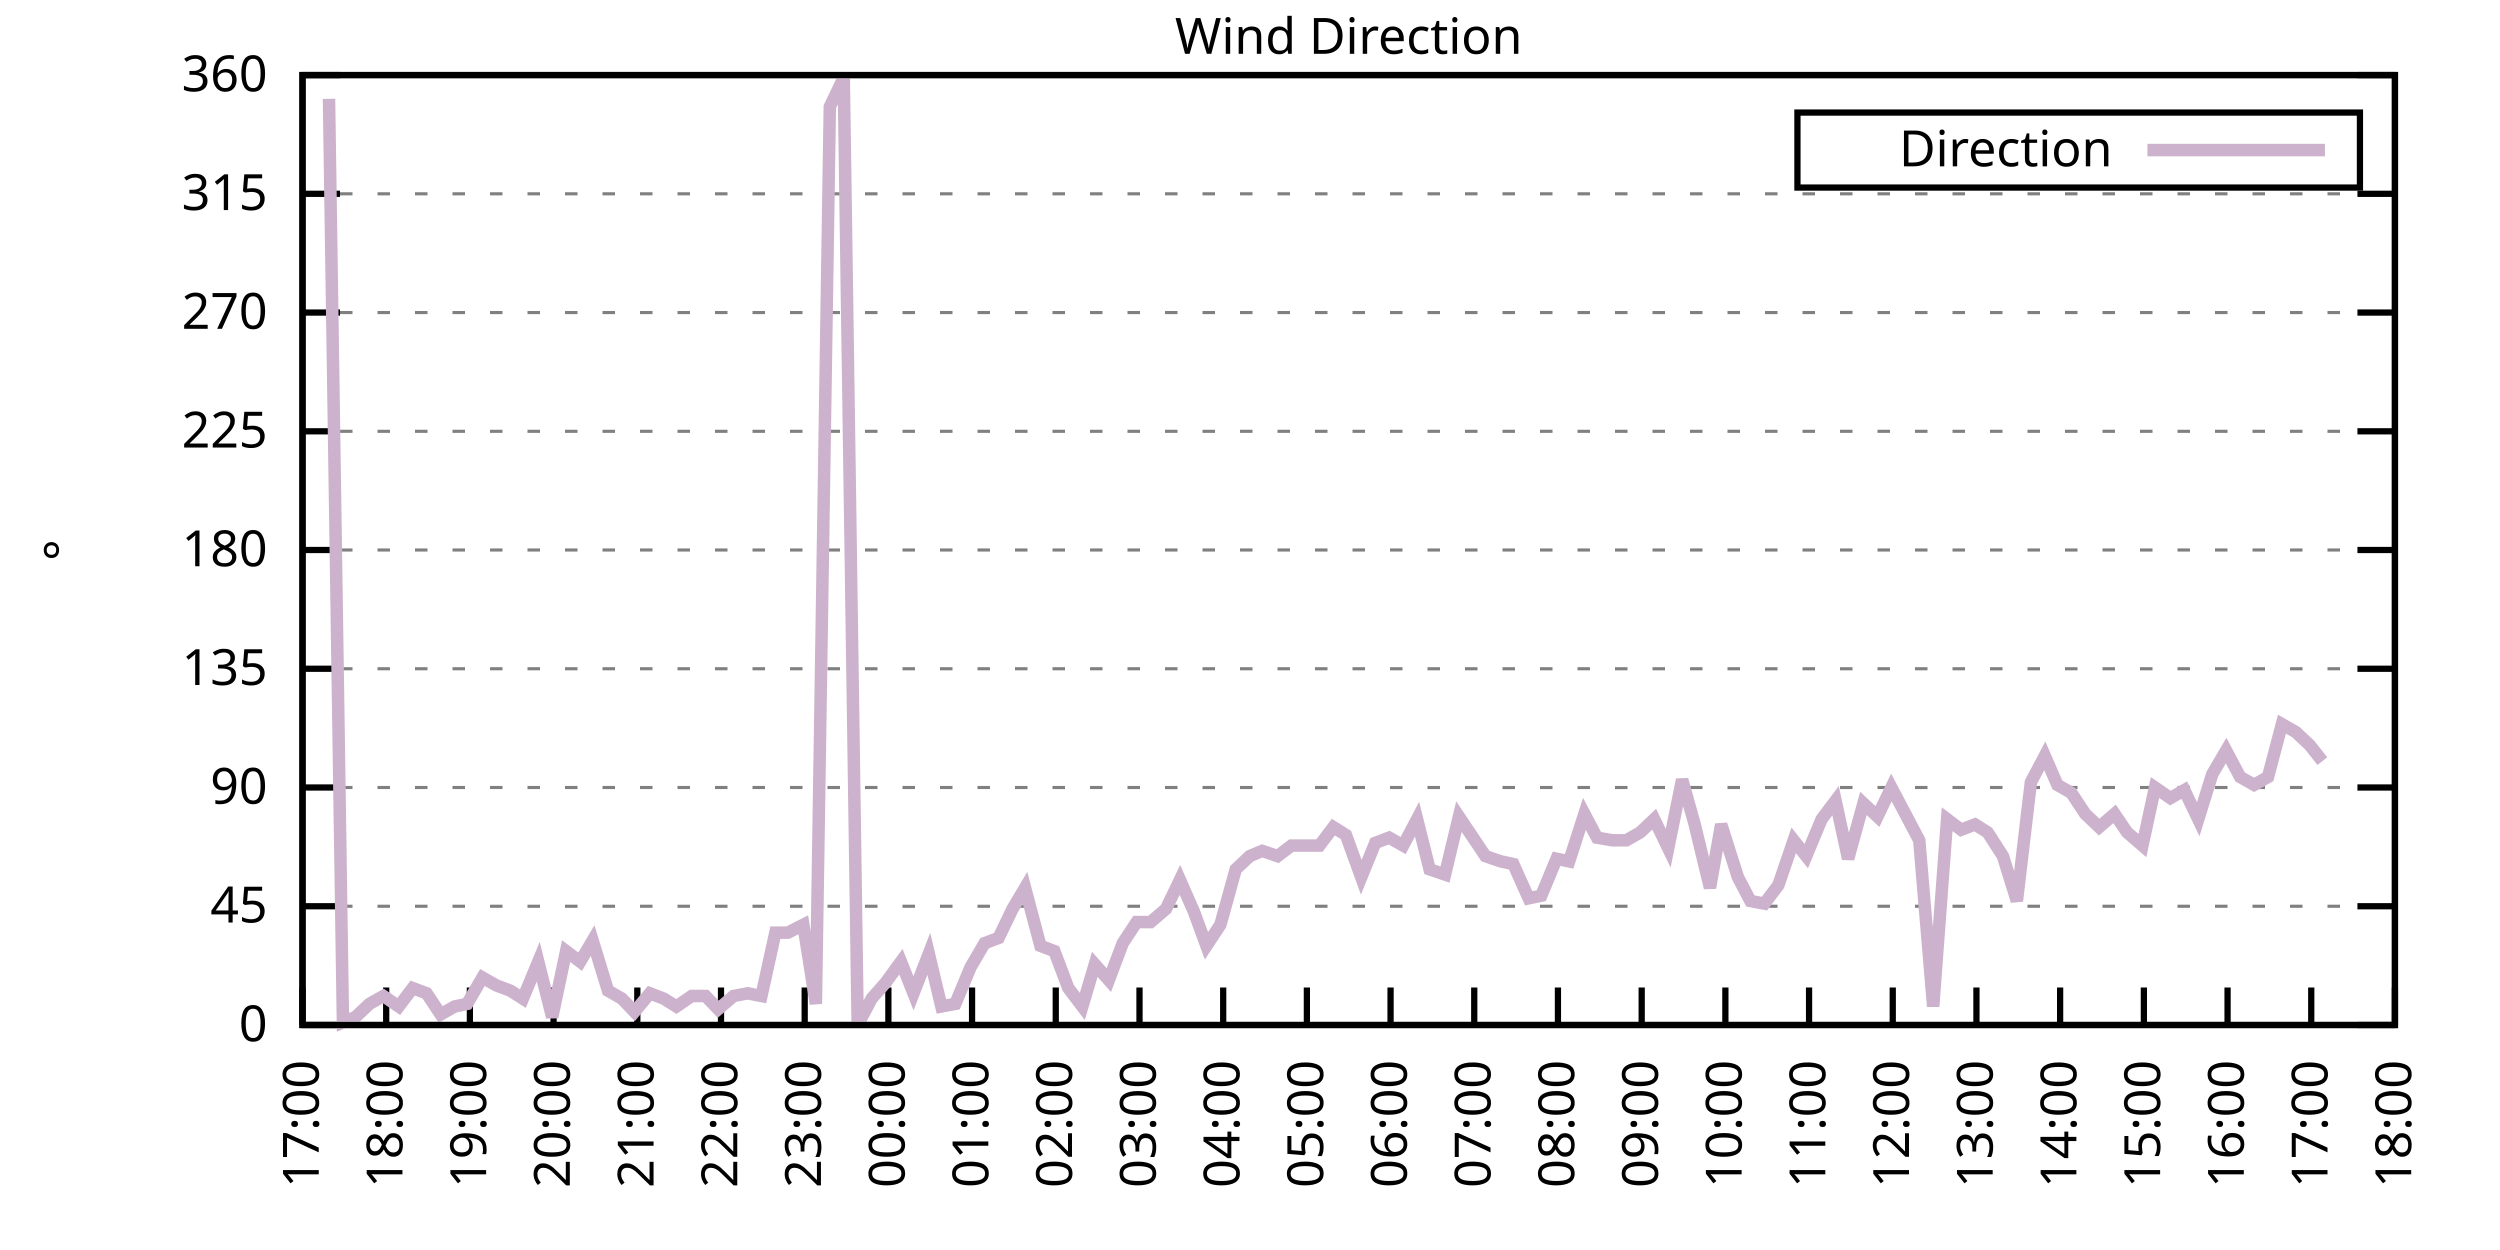
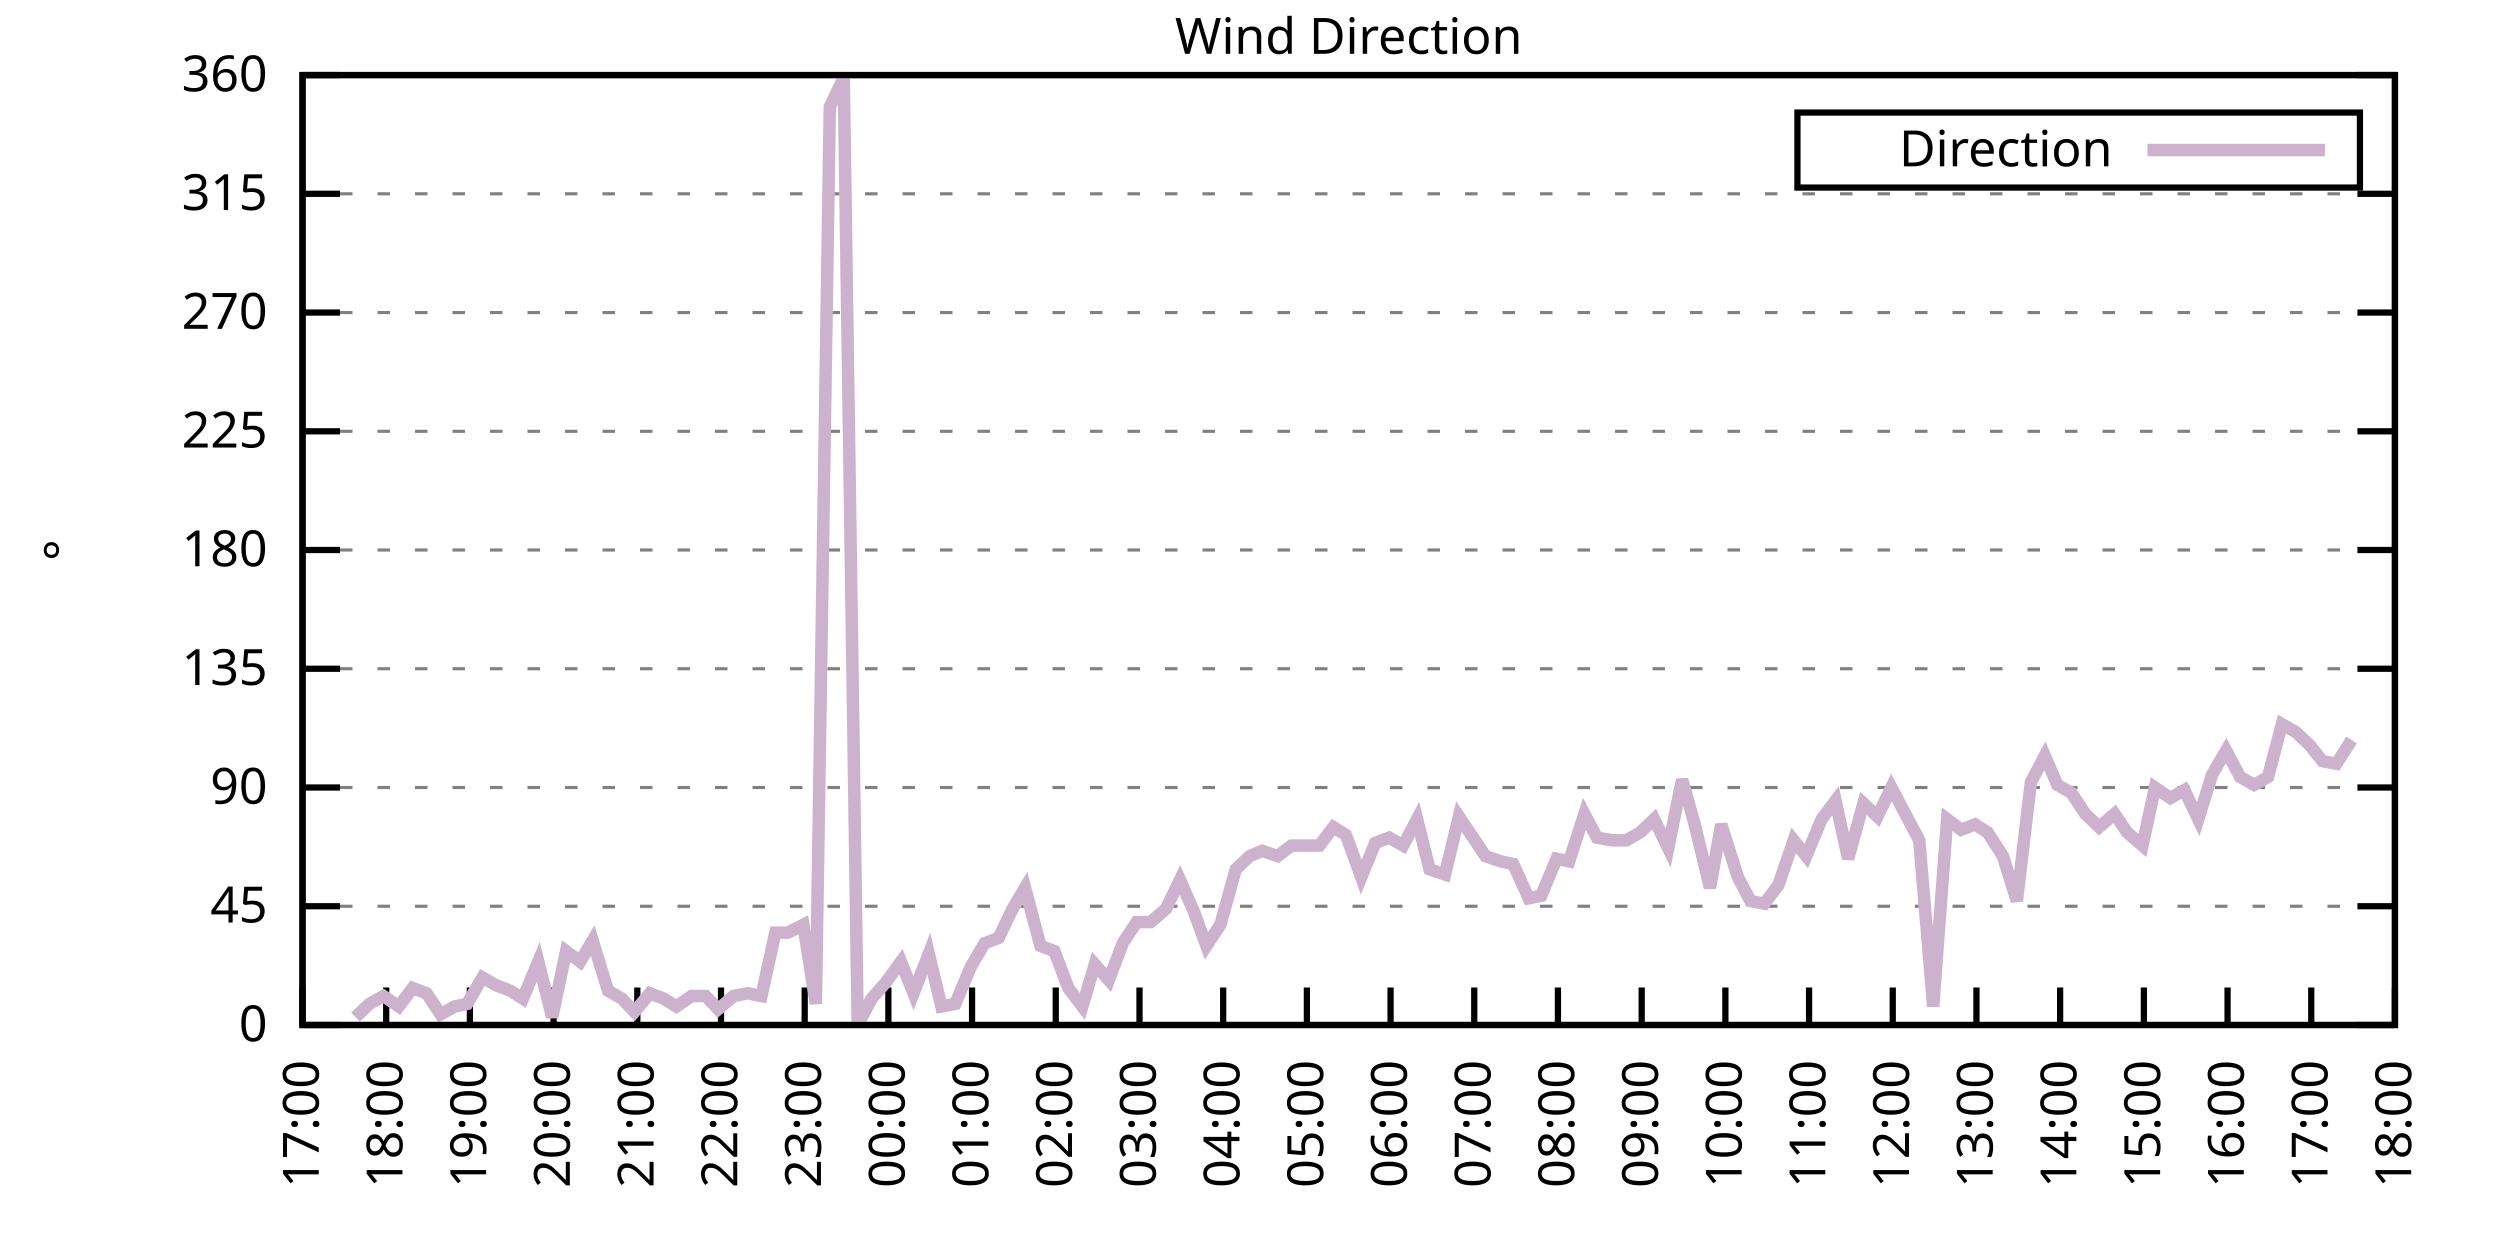
<svg xmlns="http://www.w3.org/2000/svg" xmlns:xlink="http://www.w3.org/1999/xlink" width="400" height="200" viewBox="0 0 400 200">
  <g id="gnuplot_canvas">
    <rect x="0" y="0" width="400" height="200" fill="none" />
    <defs>
      <circle id="gpDot" r="0.5" stroke-width="0.5" stroke="currentColor" />
      <path id="gpPt0" stroke-width="0.333" stroke="currentColor" d="M-1,0 h2 M0,-1 v2" />
      <path id="gpPt1" stroke-width="0.333" stroke="currentColor" d="M-1,-1 L1,1 M1,-1 L-1,1" />
      <path id="gpPt2" stroke-width="0.333" stroke="currentColor" d="M-1,0 L1,0 M0,-1 L0,1 M-1,-1 L1,1 M-1,1 L1,-1" />
      <rect id="gpPt3" stroke-width="0.333" stroke="currentColor" x="-1" y="-1" width="2" height="2" />
      <rect id="gpPt4" stroke-width="0.333" stroke="currentColor" fill="currentColor" x="-1" y="-1" width="2" height="2" />
      <circle id="gpPt5" stroke-width="0.333" stroke="currentColor" cx="0" cy="0" r="1" />
      <use xlink:href="#gpPt5" id="gpPt6" fill="currentColor" stroke="none" />
      <path id="gpPt7" stroke-width="0.333" stroke="currentColor" d="M0,-1.33 L-1.33,0.67 L1.33,0.67 z" />
      <use xlink:href="#gpPt7" id="gpPt8" fill="currentColor" stroke="none" />
      <use xlink:href="#gpPt7" id="gpPt9" stroke="currentColor" transform="rotate(180)" />
      <use xlink:href="#gpPt9" id="gpPt10" fill="currentColor" stroke="none" />
      <use xlink:href="#gpPt3" id="gpPt11" stroke="currentColor" transform="rotate(45)" />
      <use xlink:href="#gpPt11" id="gpPt12" fill="currentColor" stroke="none" />
      <path id="gpPt13" stroke-width="0.333" stroke="currentColor" d="M0,1.330 L1.265,0.411 L0.782,-1.067 L-0.782,-1.076 L-1.265,0.411 z" />
      <use xlink:href="#gpPt13" id="gpPt14" fill="currentColor" stroke="none" />
      <filter id="textbox" filterUnits="objectBoundingBox" x="0" y="0" height="1" width="1">
        <feFlood flood-color="white" flood-opacity="1" result="bgnd" />
        <feComposite in="SourceGraphic" in2="bgnd" operator="atop" />
      </filter>
      <filter id="greybox" filterUnits="objectBoundingBox" x="0" y="0" height="1" width="1">
        <feFlood flood-color="lightgrey" flood-opacity="1" result="grey" />
        <feComposite in="SourceGraphic" in2="grey" operator="atop" />
      </filter>
    </defs>
    <g fill="none" color="white" stroke="currentColor" stroke-width="1.00" stroke-linecap="butt" stroke-linejoin="miter">
</g>
    <g fill="none" color="black" stroke="currentColor" stroke-width="1.00" stroke-linecap="butt" stroke-linejoin="miter">
      <g stroke="none" shape-rendering="crispEdges">
        <polygon fill="rgb(255, 255, 255)" points="48.40,164.00 383.18,164.00 383.18,12.02 48.40,12.02 " />
      </g>
    </g>
    <g fill="none" color="black" stroke="currentColor" stroke-width="1.00" stroke-linecap="butt" stroke-linejoin="miter">
</g>
    <g fill="none" color="black" stroke="black" stroke-width="0.50" stroke-linecap="butt" stroke-linejoin="miter">
</g>
    <g fill="none" color="gray" stroke="currentColor" stroke-width="0.50" stroke-linecap="butt" stroke-linejoin="miter">
      <path stroke="gray" stroke-dasharray="2,4" class="gridline" d="M48.40,164.00 L383.19,164.00  " />
    </g>
    <g fill="none" color="gray" stroke="gray" stroke-width="1.00" stroke-linecap="butt" stroke-linejoin="miter">
</g>
    <g fill="none" color="black" stroke="currentColor" stroke-width="1.00" stroke-linecap="butt" stroke-linejoin="miter">
      <path stroke="black" d="M48.40,164.00 L54.40,164.00 M383.19,164.00 L377.19,164.00  " />
      <g transform="translate(42.80,166.60)" stroke="none" fill="black" font-family="Sans" font-size="8.00" text-anchor="end">
        <text>
          <tspan font-family="Sans"> 0</tspan>
        </text>
      </g>
    </g>
    <g fill="none" color="black" stroke="currentColor" stroke-width="1.00" stroke-linecap="butt" stroke-linejoin="miter">
</g>
    <g fill="none" color="black" stroke="black" stroke-width="0.50" stroke-linecap="butt" stroke-linejoin="miter">
</g>
    <g fill="none" color="gray" stroke="currentColor" stroke-width="0.50" stroke-linecap="butt" stroke-linejoin="miter">
      <path stroke="gray" stroke-dasharray="2,4" class="gridline" d="M48.40,145.00 L383.19,145.00  " />
    </g>
    <g fill="none" color="gray" stroke="gray" stroke-width="1.00" stroke-linecap="butt" stroke-linejoin="miter">
</g>
    <g fill="none" color="black" stroke="currentColor" stroke-width="1.00" stroke-linecap="butt" stroke-linejoin="miter">
      <path stroke="black" d="M48.40,145.00 L54.40,145.00 M383.19,145.00 L377.19,145.00  " />
      <g transform="translate(42.80,147.60)" stroke="none" fill="black" font-family="Sans" font-size="8.00" text-anchor="end">
        <text>
          <tspan font-family="Sans"> 45</tspan>
        </text>
      </g>
    </g>
    <g fill="none" color="black" stroke="currentColor" stroke-width="1.00" stroke-linecap="butt" stroke-linejoin="miter">
</g>
    <g fill="none" color="black" stroke="black" stroke-width="0.50" stroke-linecap="butt" stroke-linejoin="miter">
</g>
    <g fill="none" color="gray" stroke="currentColor" stroke-width="0.50" stroke-linecap="butt" stroke-linejoin="miter">
      <path stroke="gray" stroke-dasharray="2,4" class="gridline" d="M48.40,126.00 L383.19,126.00  " />
    </g>
    <g fill="none" color="gray" stroke="gray" stroke-width="1.00" stroke-linecap="butt" stroke-linejoin="miter">
</g>
    <g fill="none" color="black" stroke="currentColor" stroke-width="1.00" stroke-linecap="butt" stroke-linejoin="miter">
      <path stroke="black" d="M48.40,126.00 L54.40,126.00 M383.19,126.00 L377.19,126.00  " />
      <g transform="translate(42.80,128.60)" stroke="none" fill="black" font-family="Sans" font-size="8.00" text-anchor="end">
        <text>
          <tspan font-family="Sans"> 90</tspan>
        </text>
      </g>
    </g>
    <g fill="none" color="black" stroke="currentColor" stroke-width="1.00" stroke-linecap="butt" stroke-linejoin="miter">
</g>
    <g fill="none" color="black" stroke="black" stroke-width="0.50" stroke-linecap="butt" stroke-linejoin="miter">
</g>
    <g fill="none" color="gray" stroke="currentColor" stroke-width="0.50" stroke-linecap="butt" stroke-linejoin="miter">
      <path stroke="gray" stroke-dasharray="2,4" class="gridline" d="M48.40,107.00 L383.19,107.00  " />
    </g>
    <g fill="none" color="gray" stroke="gray" stroke-width="1.00" stroke-linecap="butt" stroke-linejoin="miter">
</g>
    <g fill="none" color="black" stroke="currentColor" stroke-width="1.00" stroke-linecap="butt" stroke-linejoin="miter">
      <path stroke="black" d="M48.40,107.00 L54.40,107.00 M383.19,107.00 L377.19,107.00  " />
      <g transform="translate(42.80,109.60)" stroke="none" fill="black" font-family="Sans" font-size="8.00" text-anchor="end">
        <text>
          <tspan font-family="Sans"> 135</tspan>
        </text>
      </g>
    </g>
    <g fill="none" color="black" stroke="currentColor" stroke-width="1.00" stroke-linecap="butt" stroke-linejoin="miter">
</g>
    <g fill="none" color="black" stroke="black" stroke-width="0.50" stroke-linecap="butt" stroke-linejoin="miter">
</g>
    <g fill="none" color="gray" stroke="currentColor" stroke-width="0.50" stroke-linecap="butt" stroke-linejoin="miter">
      <path stroke="gray" stroke-dasharray="2,4" class="gridline" d="M48.40,88.00 L383.19,88.00  " />
    </g>
    <g fill="none" color="gray" stroke="gray" stroke-width="1.00" stroke-linecap="butt" stroke-linejoin="miter">
</g>
    <g fill="none" color="black" stroke="currentColor" stroke-width="1.00" stroke-linecap="butt" stroke-linejoin="miter">
      <path stroke="black" d="M48.40,88.00 L54.40,88.00 M383.19,88.00 L377.19,88.00  " />
      <g transform="translate(42.80,90.60)" stroke="none" fill="black" font-family="Sans" font-size="8.00" text-anchor="end">
        <text>
          <tspan font-family="Sans"> 180</tspan>
        </text>
      </g>
    </g>
    <g fill="none" color="black" stroke="currentColor" stroke-width="1.00" stroke-linecap="butt" stroke-linejoin="miter">
</g>
    <g fill="none" color="black" stroke="black" stroke-width="0.50" stroke-linecap="butt" stroke-linejoin="miter">
</g>
    <g fill="none" color="gray" stroke="currentColor" stroke-width="0.50" stroke-linecap="butt" stroke-linejoin="miter">
      <path stroke="gray" stroke-dasharray="2,4" class="gridline" d="M48.40,69.01 L383.19,69.01  " />
    </g>
    <g fill="none" color="gray" stroke="gray" stroke-width="1.00" stroke-linecap="butt" stroke-linejoin="miter">
</g>
    <g fill="none" color="black" stroke="currentColor" stroke-width="1.00" stroke-linecap="butt" stroke-linejoin="miter">
      <path stroke="black" d="M48.40,69.01 L54.40,69.01 M383.19,69.01 L377.19,69.01  " />
      <g transform="translate(42.80,71.61)" stroke="none" fill="black" font-family="Sans" font-size="8.00" text-anchor="end">
        <text>
          <tspan font-family="Sans"> 225</tspan>
        </text>
      </g>
    </g>
    <g fill="none" color="black" stroke="currentColor" stroke-width="1.00" stroke-linecap="butt" stroke-linejoin="miter">
</g>
    <g fill="none" color="black" stroke="black" stroke-width="0.50" stroke-linecap="butt" stroke-linejoin="miter">
</g>
    <g fill="none" color="gray" stroke="currentColor" stroke-width="0.50" stroke-linecap="butt" stroke-linejoin="miter">
      <path stroke="gray" stroke-dasharray="2,4" class="gridline" d="M48.40,50.01 L383.19,50.01  " />
    </g>
    <g fill="none" color="gray" stroke="gray" stroke-width="1.00" stroke-linecap="butt" stroke-linejoin="miter">
</g>
    <g fill="none" color="black" stroke="currentColor" stroke-width="1.00" stroke-linecap="butt" stroke-linejoin="miter">
      <path stroke="black" d="M48.40,50.01 L54.40,50.01 M383.19,50.01 L377.19,50.01  " />
      <g transform="translate(42.80,52.61)" stroke="none" fill="black" font-family="Sans" font-size="8.00" text-anchor="end">
        <text>
          <tspan font-family="Sans"> 270</tspan>
        </text>
      </g>
    </g>
    <g fill="none" color="black" stroke="currentColor" stroke-width="1.00" stroke-linecap="butt" stroke-linejoin="miter">
</g>
    <g fill="none" color="black" stroke="black" stroke-width="0.50" stroke-linecap="butt" stroke-linejoin="miter">
</g>
    <g fill="none" color="gray" stroke="currentColor" stroke-width="0.50" stroke-linecap="butt" stroke-linejoin="miter">
      <path stroke="gray" stroke-dasharray="2,4" class="gridline" d="M48.40,31.01 L383.19,31.01  " />
    </g>
    <g fill="none" color="gray" stroke="gray" stroke-width="1.00" stroke-linecap="butt" stroke-linejoin="miter">
</g>
    <g fill="none" color="black" stroke="currentColor" stroke-width="1.00" stroke-linecap="butt" stroke-linejoin="miter">
      <path stroke="black" d="M48.40,31.01 L54.40,31.01 M383.19,31.01 L377.19,31.01  " />
      <g transform="translate(42.80,33.61)" stroke="none" fill="black" font-family="Sans" font-size="8.00" text-anchor="end">
        <text>
          <tspan font-family="Sans"> 315</tspan>
        </text>
      </g>
    </g>
    <g fill="none" color="black" stroke="currentColor" stroke-width="1.00" stroke-linecap="butt" stroke-linejoin="miter">
</g>
    <g fill="none" color="black" stroke="black" stroke-width="0.50" stroke-linecap="butt" stroke-linejoin="miter">
</g>
    <g fill="none" color="gray" stroke="currentColor" stroke-width="0.50" stroke-linecap="butt" stroke-linejoin="miter">
      <path stroke="gray" stroke-dasharray="2,4" class="gridline" d="M48.40,12.01 L383.19,12.01  " />
    </g>
    <g fill="none" color="gray" stroke="gray" stroke-width="1.00" stroke-linecap="butt" stroke-linejoin="miter">
</g>
    <g fill="none" color="black" stroke="currentColor" stroke-width="1.00" stroke-linecap="butt" stroke-linejoin="miter">
      <path stroke="black" d="M48.40,12.01 L54.40,12.01 M383.19,12.01 L377.19,12.01  " />
      <g transform="translate(42.80,14.61)" stroke="none" fill="black" font-family="Sans" font-size="8.00" text-anchor="end">
        <text>
          <tspan font-family="Sans"> 360</tspan>
        </text>
      </g>
    </g>
    <g fill="none" color="black" stroke="currentColor" stroke-width="1.00" stroke-linecap="butt" stroke-linejoin="miter">
      <path stroke="black" d="M48.40,164.00 L48.40,158.00  " />
      <g transform="translate(51.00,169.60) rotate(270.00)" stroke="none" fill="black" font-family="Sans" font-size="8.00" text-anchor="end">
        <text>
          <tspan font-family="Sans">17:00</tspan>
        </text>
      </g>
    </g>
    <g fill="none" color="black" stroke="currentColor" stroke-width="1.00" stroke-linecap="butt" stroke-linejoin="miter">
      <path stroke="black" d="M61.79,164.00 L61.79,158.00  " />
      <g transform="translate(64.39,169.60) rotate(270.00)" stroke="none" fill="black" font-family="Sans" font-size="8.00" text-anchor="end">
        <text>
          <tspan font-family="Sans">18:00</tspan>
        </text>
      </g>
    </g>
    <g fill="none" color="black" stroke="currentColor" stroke-width="1.00" stroke-linecap="butt" stroke-linejoin="miter">
      <path stroke="black" d="M75.18,164.00 L75.18,158.00  " />
      <g transform="translate(77.78,169.60) rotate(270.00)" stroke="none" fill="black" font-family="Sans" font-size="8.00" text-anchor="end">
        <text>
          <tspan font-family="Sans">19:00</tspan>
        </text>
      </g>
    </g>
    <g fill="none" color="black" stroke="currentColor" stroke-width="1.00" stroke-linecap="butt" stroke-linejoin="miter">
      <path stroke="black" d="M88.57,164.00 L88.57,158.00  " />
      <g transform="translate(91.17,169.60) rotate(270.00)" stroke="none" fill="black" font-family="Sans" font-size="8.00" text-anchor="end">
        <text>
          <tspan font-family="Sans">20:00</tspan>
        </text>
      </g>
    </g>
    <g fill="none" color="black" stroke="currentColor" stroke-width="1.00" stroke-linecap="butt" stroke-linejoin="miter">
      <path stroke="black" d="M101.97,164.00 L101.97,158.00  " />
      <g transform="translate(104.57,169.60) rotate(270.00)" stroke="none" fill="black" font-family="Sans" font-size="8.00" text-anchor="end">
        <text>
          <tspan font-family="Sans">21:00</tspan>
        </text>
      </g>
    </g>
    <g fill="none" color="black" stroke="currentColor" stroke-width="1.00" stroke-linecap="butt" stroke-linejoin="miter">
      <path stroke="black" d="M115.36,164.00 L115.36,158.00  " />
      <g transform="translate(117.96,169.60) rotate(270.00)" stroke="none" fill="black" font-family="Sans" font-size="8.00" text-anchor="end">
        <text>
          <tspan font-family="Sans">22:00</tspan>
        </text>
      </g>
    </g>
    <g fill="none" color="black" stroke="currentColor" stroke-width="1.00" stroke-linecap="butt" stroke-linejoin="miter">
      <path stroke="black" d="M128.75,164.00 L128.75,158.00  " />
      <g transform="translate(131.35,169.60) rotate(270.00)" stroke="none" fill="black" font-family="Sans" font-size="8.00" text-anchor="end">
        <text>
          <tspan font-family="Sans">23:00</tspan>
        </text>
      </g>
    </g>
    <g fill="none" color="black" stroke="currentColor" stroke-width="1.00" stroke-linecap="butt" stroke-linejoin="miter">
      <path stroke="black" d="M142.14,164.00 L142.14,158.00  " />
      <g transform="translate(144.74,169.60) rotate(270.00)" stroke="none" fill="black" font-family="Sans" font-size="8.00" text-anchor="end">
        <text>
          <tspan font-family="Sans">00:00</tspan>
        </text>
      </g>
    </g>
    <g fill="none" color="black" stroke="currentColor" stroke-width="1.00" stroke-linecap="butt" stroke-linejoin="miter">
      <path stroke="black" d="M155.53,164.00 L155.53,158.00  " />
      <g transform="translate(158.13,169.60) rotate(270.00)" stroke="none" fill="black" font-family="Sans" font-size="8.00" text-anchor="end">
        <text>
          <tspan font-family="Sans">01:00</tspan>
        </text>
      </g>
    </g>
    <g fill="none" color="black" stroke="currentColor" stroke-width="1.00" stroke-linecap="butt" stroke-linejoin="miter">
      <path stroke="black" d="M168.92,164.00 L168.92,158.00  " />
      <g transform="translate(171.52,169.60) rotate(270.00)" stroke="none" fill="black" font-family="Sans" font-size="8.00" text-anchor="end">
        <text>
          <tspan font-family="Sans">02:00</tspan>
        </text>
      </g>
    </g>
    <g fill="none" color="black" stroke="currentColor" stroke-width="1.00" stroke-linecap="butt" stroke-linejoin="miter">
      <path stroke="black" d="M182.32,164.00 L182.32,158.00  " />
      <g transform="translate(184.92,169.60) rotate(270.00)" stroke="none" fill="black" font-family="Sans" font-size="8.00" text-anchor="end">
        <text>
          <tspan font-family="Sans">03:00</tspan>
        </text>
      </g>
    </g>
    <g fill="none" color="black" stroke="currentColor" stroke-width="1.00" stroke-linecap="butt" stroke-linejoin="miter">
      <path stroke="black" d="M195.71,164.00 L195.71,158.00  " />
      <g transform="translate(198.31,169.60) rotate(270.00)" stroke="none" fill="black" font-family="Sans" font-size="8.00" text-anchor="end">
        <text>
          <tspan font-family="Sans">04:00</tspan>
        </text>
      </g>
    </g>
    <g fill="none" color="black" stroke="currentColor" stroke-width="1.00" stroke-linecap="butt" stroke-linejoin="miter">
      <path stroke="black" d="M209.10,164.00 L209.10,158.00  " />
      <g transform="translate(211.70,169.60) rotate(270.00)" stroke="none" fill="black" font-family="Sans" font-size="8.00" text-anchor="end">
        <text>
          <tspan font-family="Sans">05:00</tspan>
        </text>
      </g>
    </g>
    <g fill="none" color="black" stroke="currentColor" stroke-width="1.00" stroke-linecap="butt" stroke-linejoin="miter">
      <path stroke="black" d="M222.49,164.00 L222.49,158.00  " />
      <g transform="translate(225.09,169.60) rotate(270.00)" stroke="none" fill="black" font-family="Sans" font-size="8.00" text-anchor="end">
        <text>
          <tspan font-family="Sans">06:00</tspan>
        </text>
      </g>
    </g>
    <g fill="none" color="black" stroke="currentColor" stroke-width="1.00" stroke-linecap="butt" stroke-linejoin="miter">
      <path stroke="black" d="M235.88,164.00 L235.88,158.00  " />
      <g transform="translate(238.48,169.60) rotate(270.00)" stroke="none" fill="black" font-family="Sans" font-size="8.00" text-anchor="end">
        <text>
          <tspan font-family="Sans">07:00</tspan>
        </text>
      </g>
    </g>
    <g fill="none" color="black" stroke="currentColor" stroke-width="1.00" stroke-linecap="butt" stroke-linejoin="miter">
      <path stroke="black" d="M249.27,164.00 L249.27,158.00  " />
      <g transform="translate(251.87,169.60) rotate(270.00)" stroke="none" fill="black" font-family="Sans" font-size="8.00" text-anchor="end">
        <text>
          <tspan font-family="Sans">08:00</tspan>
        </text>
      </g>
    </g>
    <g fill="none" color="black" stroke="currentColor" stroke-width="1.00" stroke-linecap="butt" stroke-linejoin="miter">
      <path stroke="black" d="M262.67,164.00 L262.67,158.00  " />
      <g transform="translate(265.27,169.60) rotate(270.00)" stroke="none" fill="black" font-family="Sans" font-size="8.00" text-anchor="end">
        <text>
          <tspan font-family="Sans">09:00</tspan>
        </text>
      </g>
    </g>
    <g fill="none" color="black" stroke="currentColor" stroke-width="1.00" stroke-linecap="butt" stroke-linejoin="miter">
      <path stroke="black" d="M276.06,164.00 L276.06,158.00  " />
      <g transform="translate(278.66,169.60) rotate(270.00)" stroke="none" fill="black" font-family="Sans" font-size="8.00" text-anchor="end">
        <text>
          <tspan font-family="Sans">10:00</tspan>
        </text>
      </g>
    </g>
    <g fill="none" color="black" stroke="currentColor" stroke-width="1.00" stroke-linecap="butt" stroke-linejoin="miter">
      <path stroke="black" d="M289.45,164.00 L289.45,158.00  " />
      <g transform="translate(292.05,169.60) rotate(270.00)" stroke="none" fill="black" font-family="Sans" font-size="8.00" text-anchor="end">
        <text>
          <tspan font-family="Sans">11:00</tspan>
        </text>
      </g>
    </g>
    <g fill="none" color="black" stroke="currentColor" stroke-width="1.00" stroke-linecap="butt" stroke-linejoin="miter">
      <path stroke="black" d="M302.84,164.00 L302.84,158.00  " />
      <g transform="translate(305.44,169.60) rotate(270.00)" stroke="none" fill="black" font-family="Sans" font-size="8.00" text-anchor="end">
        <text>
          <tspan font-family="Sans">12:00</tspan>
        </text>
      </g>
    </g>
    <g fill="none" color="black" stroke="currentColor" stroke-width="1.00" stroke-linecap="butt" stroke-linejoin="miter">
      <path stroke="black" d="M316.23,164.00 L316.23,158.00  " />
      <g transform="translate(318.83,169.60) rotate(270.00)" stroke="none" fill="black" font-family="Sans" font-size="8.00" text-anchor="end">
        <text>
          <tspan font-family="Sans">13:00</tspan>
        </text>
      </g>
    </g>
    <g fill="none" color="black" stroke="currentColor" stroke-width="1.00" stroke-linecap="butt" stroke-linejoin="miter">
      <path stroke="black" d="M329.62,164.00 L329.62,158.00  " />
      <g transform="translate(332.22,169.60) rotate(270.00)" stroke="none" fill="black" font-family="Sans" font-size="8.00" text-anchor="end">
        <text>
          <tspan font-family="Sans">14:00</tspan>
        </text>
      </g>
    </g>
    <g fill="none" color="black" stroke="currentColor" stroke-width="1.00" stroke-linecap="butt" stroke-linejoin="miter">
      <path stroke="black" d="M343.02,164.00 L343.02,158.00  " />
      <g transform="translate(345.62,169.60) rotate(270.00)" stroke="none" fill="black" font-family="Sans" font-size="8.00" text-anchor="end">
        <text>
          <tspan font-family="Sans">15:00</tspan>
        </text>
      </g>
    </g>
    <g fill="none" color="black" stroke="currentColor" stroke-width="1.00" stroke-linecap="butt" stroke-linejoin="miter">
      <path stroke="black" d="M356.41,164.00 L356.41,158.00  " />
      <g transform="translate(359.01,169.60) rotate(270.00)" stroke="none" fill="black" font-family="Sans" font-size="8.00" text-anchor="end">
        <text>
          <tspan font-family="Sans">16:00</tspan>
        </text>
      </g>
    </g>
    <g fill="none" color="black" stroke="currentColor" stroke-width="1.00" stroke-linecap="butt" stroke-linejoin="miter">
      <path stroke="black" d="M369.80,164.00 L369.80,158.00  " />
      <g transform="translate(372.40,169.60) rotate(270.00)" stroke="none" fill="black" font-family="Sans" font-size="8.00" text-anchor="end">
        <text>
          <tspan font-family="Sans">17:00</tspan>
        </text>
      </g>
    </g>
    <g fill="none" color="black" stroke="currentColor" stroke-width="1.00" stroke-linecap="butt" stroke-linejoin="miter">
      <path stroke="black" d="M383.19,164.00 L383.19,158.00  " />
      <g transform="translate(385.79,169.60) rotate(270.00)" stroke="none" fill="black" font-family="Sans" font-size="8.00" text-anchor="end">
        <text>
          <tspan font-family="Sans">18:00</tspan>
        </text>
      </g>
    </g>
    <g fill="none" color="black" stroke="currentColor" stroke-width="1.00" stroke-linecap="butt" stroke-linejoin="miter">
</g>
    <g fill="none" color="black" stroke="currentColor" stroke-width="1.00" stroke-linecap="butt" stroke-linejoin="miter">
      <path stroke="black" d="M48.40,12.01 L48.40,164.00 L383.19,164.00 L383.19,12.01 L48.40,12.01 Z  " />
    </g>
    <g fill="none" color="black" stroke="currentColor" stroke-width="1.00" stroke-linecap="butt" stroke-linejoin="miter">
</g>
    <g fill="none" color="black" stroke="currentColor" stroke-width="1.00" stroke-linecap="butt" stroke-linejoin="miter">
      <path stroke="black" d="M287.59,30.01 L287.59,18.01 L377.59,18.01 L377.59,30.01 L287.59,30.01 Z  " />
    </g>
    <g id="Wind_direction_plot_1">
      <g fill="none" color="white" stroke="black" stroke-width="2.00" stroke-linecap="butt" stroke-linejoin="miter">
</g>
      <g fill="none" color="black" stroke="currentColor" stroke-width="2.00" stroke-linecap="butt" stroke-linejoin="miter">
        <g transform="translate(337.99,26.61)" stroke="none" fill="black" font-family="Sans" font-size="8.00" text-anchor="end">
          <text>
            <tspan font-family="Sans">Direction</tspan>
          </text>
        </g>
      </g>
      <g fill="none" color="black" stroke="currentColor" stroke-width="2.00" stroke-linecap="butt" stroke-linejoin="miter">
-         <path stroke="rgb(204, 178, 204)" d="M343.59,24.01 L371.99,24.01 M52.64,15.81 L54.87,163.58 L56.88,162.73 L59.11,160.62 L61.35,159.36 L63.80,161.04   L66.03,158.09 L68.26,158.93 L70.50,162.31 L72.73,161.04 L74.74,160.62 L77.19,156.40 L79.42,157.67 L81.66,158.51   L83.66,159.78 L86.12,153.87 L88.35,162.73 L90.58,152.18 L92.82,153.87 L94.82,150.49 L97.28,158.51 L99.51,159.78   L101.52,161.89 L103.98,158.93 L106.21,159.78 L108.22,161.04 L110.67,159.36 L112.90,159.36 L114.91,161.47 L117.37,159.36   L119.60,158.93 L121.83,159.36 L124.06,149.22 L126.07,149.22 L128.53,147.96 L130.54,160.62 L132.77,17.08 L135.00,12.43   L137.23,164.00 L139.46,159.78 L141.69,157.24 L144.15,153.87 L146.16,158.93 L148.61,152.60 L150.62,161.04 L152.85,160.62   L155.31,154.71 L157.54,150.91 L159.77,150.07 L162.01,145.42 L164.01,142.05 L166.47,151.33 L168.70,152.18 L170.93,158.09   L173.17,161.04 L175.17,154.29 L177.41,156.82 L179.64,150.91 L181.87,147.53 L184.10,147.53 L186.56,145.42 L188.79,140.78   L191.02,145.85 L193.03,151.33 L195.26,147.96 L197.72,139.09 L199.95,136.98 L201.96,136.14 L204.41,136.98 L206.64,135.29   L211.11,135.29 L213.34,132.34 L215.35,133.60 L217.80,140.36 L220.04,134.87 L222.27,134.02 L224.50,135.29 L226.73,131.07   L228.74,139.09 L231.20,139.93 L233.43,130.65 L237.67,136.98 L240.12,137.82 L242.13,138.25 L244.59,143.73 L246.60,143.31   L249.05,137.40 L251.06,137.82 L253.51,130.22 L255.52,134.02 L257.98,134.45 L260.21,134.45 L262.44,133.18 L264.67,131.07   L266.91,135.71 L269.14,124.74 L271.15,131.91 L273.60,142.05 L275.39,131.91 L278.07,140.36 L280.07,144.16 L282.31,144.58   L284.54,141.62 L286.99,134.45 L289.00,136.98 L291.46,131.07 L293.69,128.11 L295.70,137.40 L298.15,128.54 L300.39,130.65   L302.62,126.00 L304.85,130.22 L307.08,134.45 L309.31,161.04 L311.54,131.07 L313.78,132.76 L316.01,131.91 L318.02,133.18   L320.47,136.98 L322.70,144.16 L324.94,125.16 L327.17,120.94 L329.18,125.58 L331.41,126.85 L333.64,130.22 L335.87,132.34   L338.33,130.22 L340.34,133.18 L342.79,135.29 L344.80,126.00 L347.26,127.69 L349.49,126.42 L351.72,131.07 L353.95,123.89   L356.18,120.09 L358.42,124.31 L360.65,125.58 L362.88,124.31 L365.11,115.87 L367.34,117.14 L369.58,119.25 L371.58,121.78    " />
+         <path stroke="rgb(204, 178, 204)" d="M343.59,24.01 L371.99,24.01 M56.88,162.73 L59.11,160.62 L61.35,159.36 L63.80,161.04 L66.03,158.09 L68.26,158.93   L70.50,162.31 L72.73,161.04 L74.74,160.62 L77.19,156.40 L79.42,157.67 L81.66,158.51 L83.66,159.78 L86.12,153.87   L88.35,162.73 L90.58,152.18 L92.82,153.87 L94.82,150.49 L97.28,158.51 L99.51,159.78 L101.52,161.89 L103.98,158.93   L106.21,159.78 L108.22,161.04 L110.67,159.36 L112.90,159.36 L114.91,161.47 L117.37,159.36 L119.60,158.93 L121.83,159.36   L124.06,149.22 L126.07,149.22 L128.53,147.96 L130.54,160.62 L132.77,17.08 L135.00,12.43 L137.23,164.00 L139.46,159.78   L141.69,157.24 L144.15,153.87 L146.16,158.93 L148.61,152.60 L150.62,161.04 L152.85,160.62 L155.31,154.71 L157.54,150.91   L159.77,150.07 L162.01,145.42 L164.01,142.05 L166.47,151.33 L168.70,152.18 L170.93,158.09 L173.17,161.04 L175.17,154.29   L177.41,156.82 L179.64,150.91 L181.87,147.53 L184.10,147.53 L186.56,145.42 L188.79,140.78 L191.02,145.85 L193.03,151.33   L195.26,147.96 L197.72,139.09 L199.95,136.98 L201.96,136.14 L204.41,136.98 L206.64,135.29 L211.11,135.29 L213.34,132.34   L215.35,133.60 L217.80,140.36 L220.04,134.87 L222.27,134.02 L224.50,135.29 L226.73,131.07 L228.74,139.09 L231.20,139.93   L233.43,130.65 L237.67,136.98 L240.12,137.82 L242.13,138.25 L244.59,143.73 L246.60,143.31 L249.05,137.40 L251.06,137.82   L253.51,130.22 L255.52,134.02 L257.98,134.45 L260.21,134.45 L262.44,133.18 L264.67,131.07 L266.91,135.71 L269.14,124.74   L271.15,131.91 L273.60,142.05 L275.39,131.91 L278.07,140.36 L280.07,144.16 L282.31,144.58 L284.54,141.62 L286.99,134.45   L289.00,136.98 L291.46,131.07 L293.69,128.11 L295.70,137.40 L298.15,128.54 L300.39,130.65 L302.62,126.00 L304.85,130.22   L307.08,134.45 L309.31,161.04 L311.54,131.07 L313.78,132.76 L316.01,131.91 L318.02,133.18 L320.47,136.98 L322.70,144.16   L324.94,125.16 L327.17,120.94 L329.18,125.58 L331.41,126.85 L333.64,130.22 L335.87,132.34 L338.33,130.22 L340.34,133.18   L342.79,135.29 L344.80,126.00 L347.26,127.69 L349.49,126.42 L351.72,131.07 L353.95,123.89 L356.18,120.09 L358.42,124.31   L360.65,125.58 L362.88,124.31 L365.11,115.87 L367.34,117.14 L369.58,119.25 L371.58,121.78 L373.82,122.20 L376.27,118.40    " />
      </g>
    </g>
    <g fill="none" color="black" stroke="currentColor" stroke-width="2.00" stroke-linecap="butt" stroke-linejoin="miter">
</g>
    <g fill="none" color="black" stroke="black" stroke-width="1.00" stroke-linecap="butt" stroke-linejoin="miter">
</g>
    <g fill="none" color="black" stroke="currentColor" stroke-width="1.00" stroke-linecap="butt" stroke-linejoin="miter">
      <path stroke="black" d="M48.40,12.01 L48.40,164.00 L383.19,164.00 L383.19,12.01 L48.40,12.01 Z  " />
      <g transform="translate(12.80,88.01) rotate(270.00)" stroke="none" fill="black" font-family="Sans" font-size="8.00" text-anchor="middle">
        <text>
          <tspan font-family="Sans">°</tspan>
        </text>
      </g>
    </g>
    <g fill="none" color="black" stroke="currentColor" stroke-width="1.00" stroke-linecap="butt" stroke-linejoin="miter">
</g>
    <g fill="none" color="black" stroke="currentColor" stroke-width="1.00" stroke-linecap="butt" stroke-linejoin="miter">
      <g transform="translate(215.79,8.61)" stroke="none" fill="black" font-family="Sans" font-size="8.00" text-anchor="middle">
        <text>
          <tspan font-family="Sans">Wind Direction</tspan>
        </text>
      </g>
    </g>
    <g fill="none" color="black" stroke="currentColor" stroke-width="1.00" stroke-linecap="butt" stroke-linejoin="miter">
</g>
  </g>
</svg>
